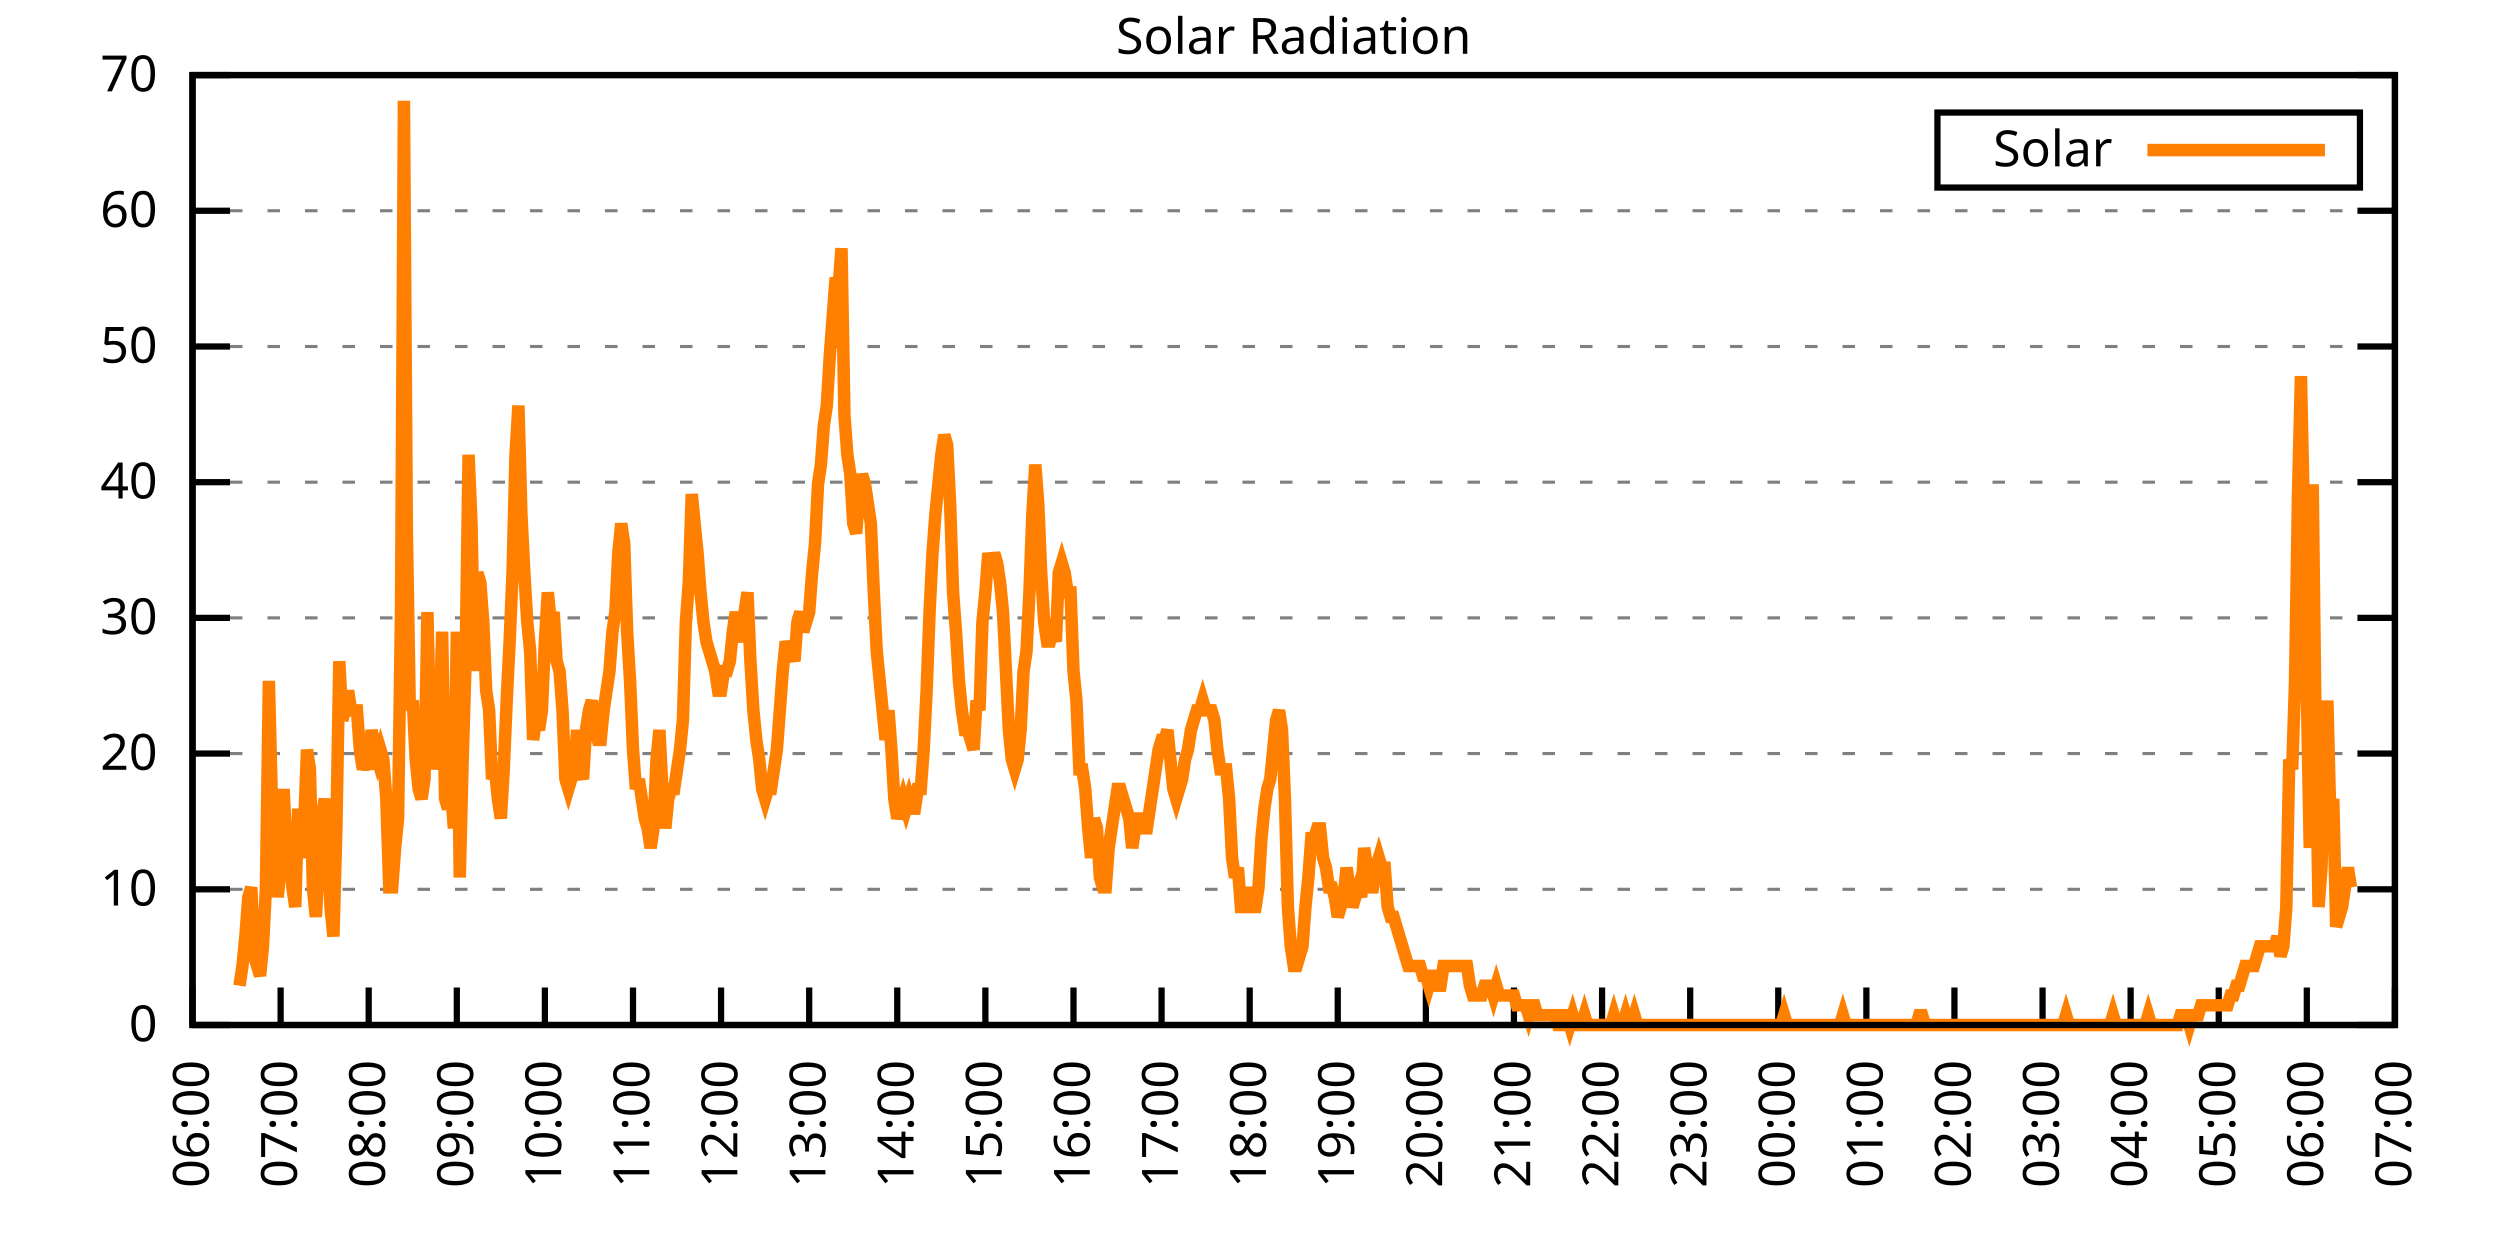
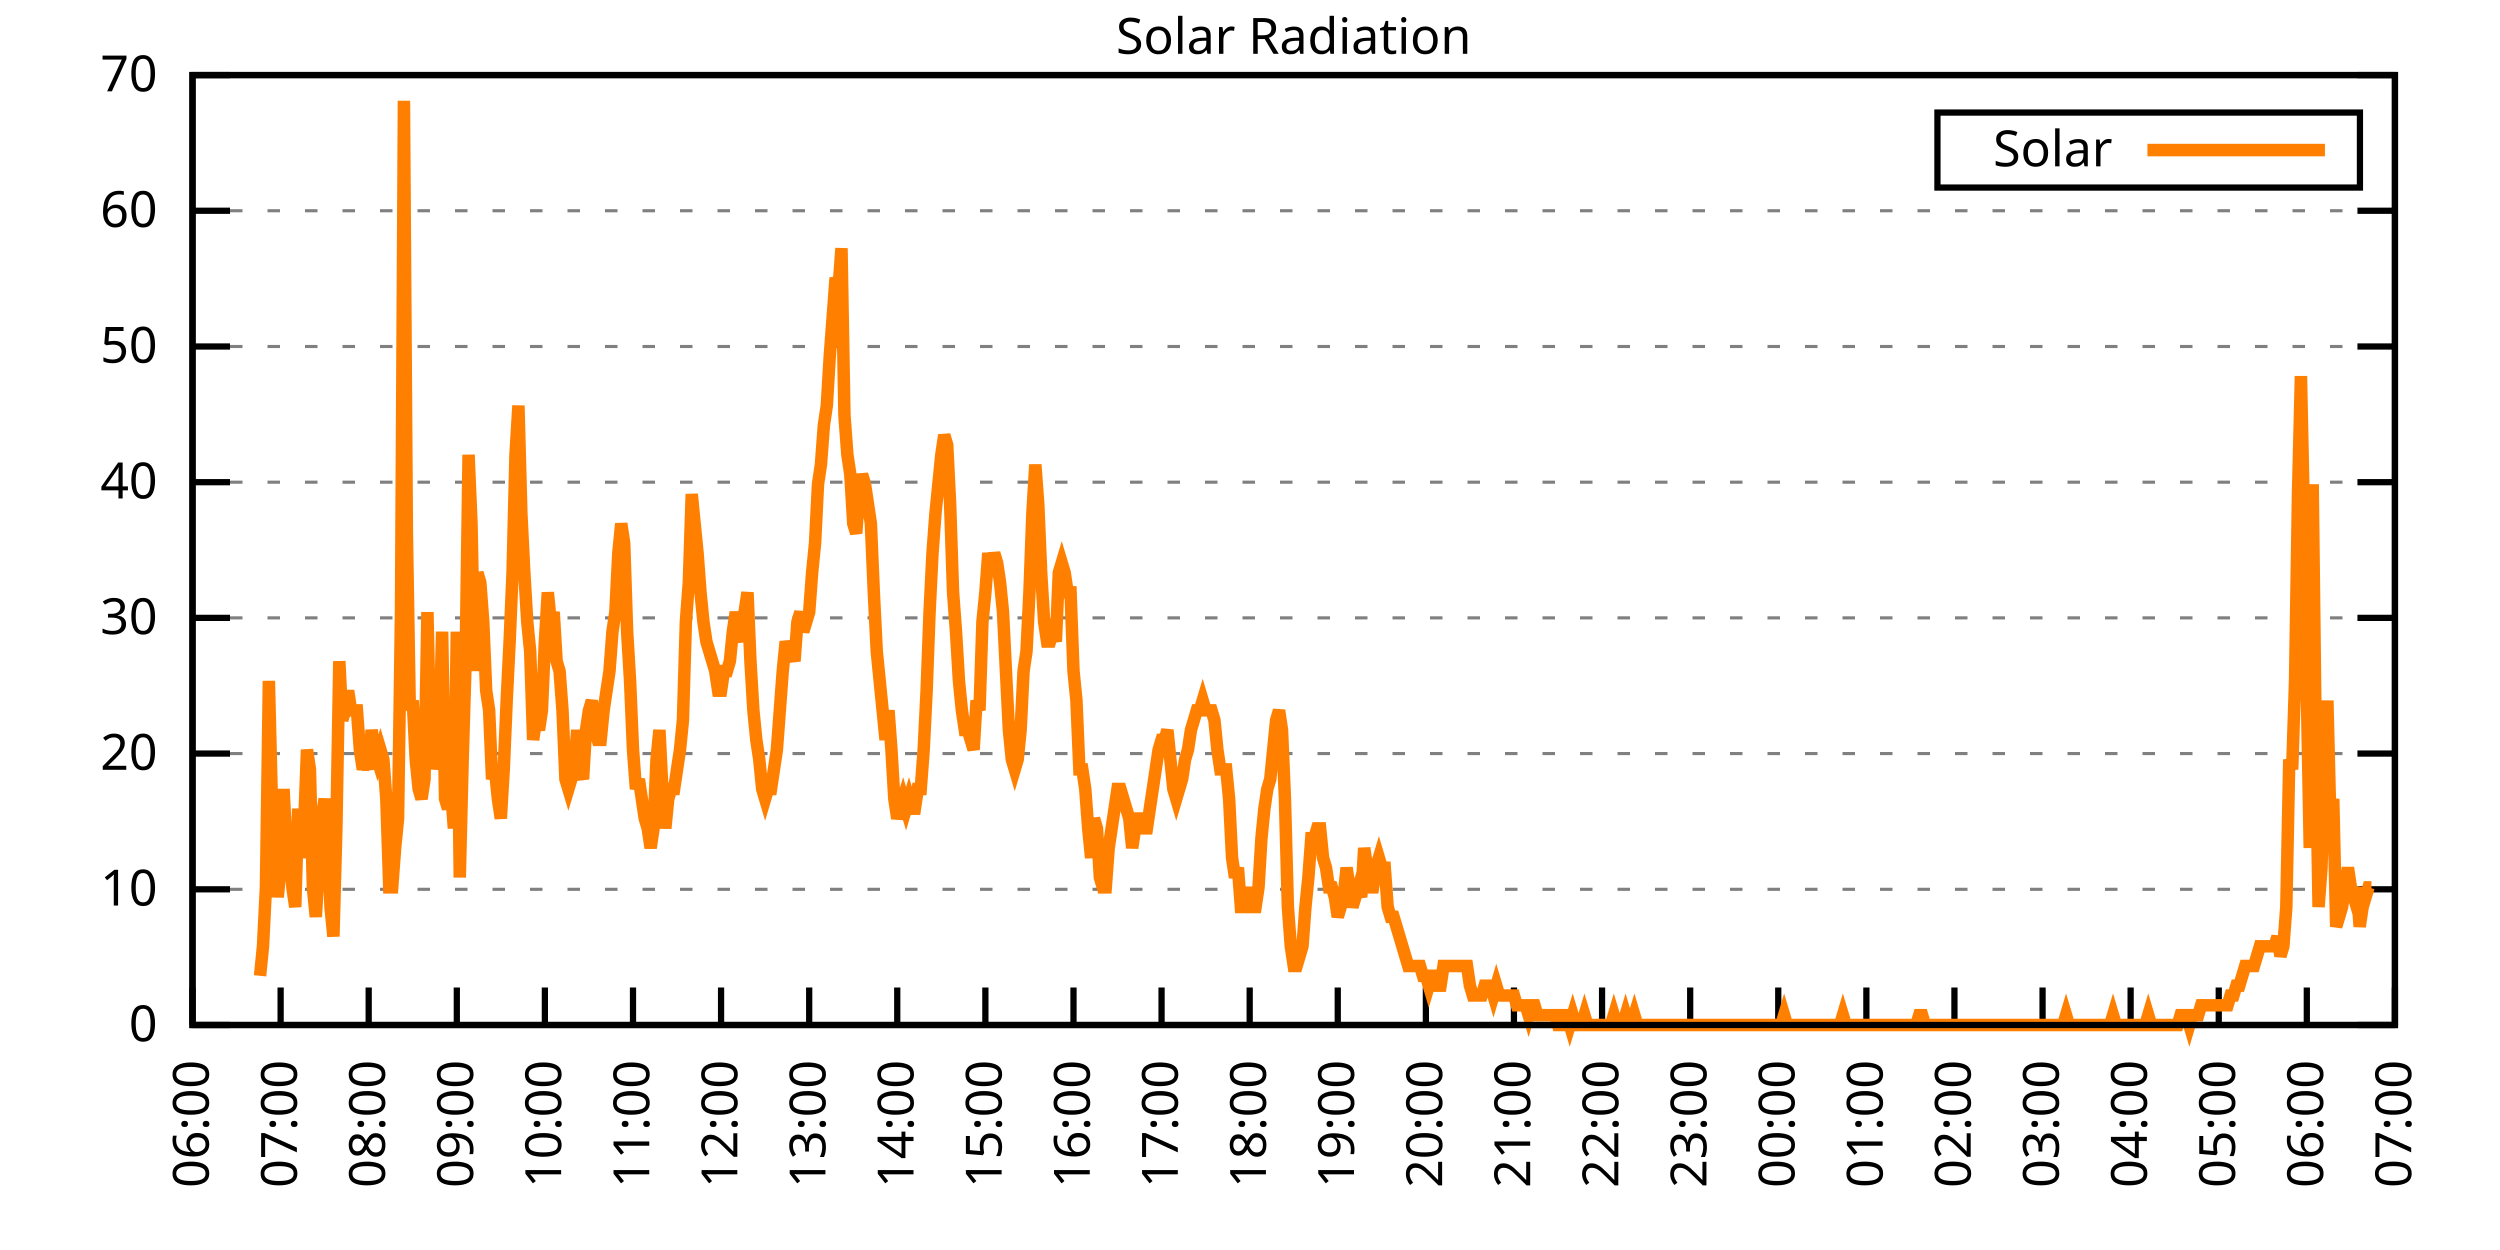
<svg xmlns="http://www.w3.org/2000/svg" xmlns:xlink="http://www.w3.org/1999/xlink" width="400" height="200" viewBox="0 0 400 200">
  <g id="gnuplot_canvas">
    <rect x="0" y="0" width="400" height="200" fill="none" />
    <defs>
      <circle id="gpDot" r="0.5" stroke-width="0.5" stroke="currentColor" />
      <path id="gpPt0" stroke-width="0.333" stroke="currentColor" d="M-1,0 h2 M0,-1 v2" />
      <path id="gpPt1" stroke-width="0.333" stroke="currentColor" d="M-1,-1 L1,1 M1,-1 L-1,1" />
      <path id="gpPt2" stroke-width="0.333" stroke="currentColor" d="M-1,0 L1,0 M0,-1 L0,1 M-1,-1 L1,1 M-1,1 L1,-1" />
      <rect id="gpPt3" stroke-width="0.333" stroke="currentColor" x="-1" y="-1" width="2" height="2" />
      <rect id="gpPt4" stroke-width="0.333" stroke="currentColor" fill="currentColor" x="-1" y="-1" width="2" height="2" />
      <circle id="gpPt5" stroke-width="0.333" stroke="currentColor" cx="0" cy="0" r="1" />
      <use xlink:href="#gpPt5" id="gpPt6" fill="currentColor" stroke="none" />
      <path id="gpPt7" stroke-width="0.333" stroke="currentColor" d="M0,-1.33 L-1.33,0.67 L1.33,0.67 z" />
      <use xlink:href="#gpPt7" id="gpPt8" fill="currentColor" stroke="none" />
      <use xlink:href="#gpPt7" id="gpPt9" stroke="currentColor" transform="rotate(180)" />
      <use xlink:href="#gpPt9" id="gpPt10" fill="currentColor" stroke="none" />
      <use xlink:href="#gpPt3" id="gpPt11" stroke="currentColor" transform="rotate(45)" />
      <use xlink:href="#gpPt11" id="gpPt12" fill="currentColor" stroke="none" />
      <path id="gpPt13" stroke-width="0.333" stroke="currentColor" d="M0,1.330 L1.265,0.411 L0.782,-1.067 L-0.782,-1.076 L-1.265,0.411 z" />
      <use xlink:href="#gpPt13" id="gpPt14" fill="currentColor" stroke="none" />
      <filter id="textbox" filterUnits="objectBoundingBox" x="0" y="0" height="1" width="1">
        <feFlood flood-color="white" flood-opacity="1" result="bgnd" />
        <feComposite in="SourceGraphic" in2="bgnd" operator="atop" />
      </filter>
      <filter id="greybox" filterUnits="objectBoundingBox" x="0" y="0" height="1" width="1">
        <feFlood flood-color="lightgrey" flood-opacity="1" result="grey" />
        <feComposite in="SourceGraphic" in2="grey" operator="atop" />
      </filter>
    </defs>
    <g fill="none" color="white" stroke="currentColor" stroke-width="1.00" stroke-linecap="butt" stroke-linejoin="miter">
</g>
    <g fill="none" color="black" stroke="currentColor" stroke-width="1.00" stroke-linecap="butt" stroke-linejoin="miter">
      <g stroke="none" shape-rendering="crispEdges">
        <polygon fill="rgb(255, 255, 255)" points="30.80,164.00 383.18,164.00 383.18,12.02 30.80,12.02 " />
      </g>
    </g>
    <g fill="none" color="black" stroke="currentColor" stroke-width="1.00" stroke-linecap="butt" stroke-linejoin="miter">
</g>
    <g fill="none" color="black" stroke="black" stroke-width="0.50" stroke-linecap="butt" stroke-linejoin="miter">
</g>
    <g fill="none" color="gray" stroke="currentColor" stroke-width="0.50" stroke-linecap="butt" stroke-linejoin="miter">
      <path stroke="gray" stroke-dasharray="2,4" class="gridline" d="M30.80,164.00 L383.19,164.00  " />
    </g>
    <g fill="none" color="gray" stroke="gray" stroke-width="1.00" stroke-linecap="butt" stroke-linejoin="miter">
</g>
    <g fill="none" color="black" stroke="currentColor" stroke-width="1.00" stroke-linecap="butt" stroke-linejoin="miter">
      <path stroke="black" d="M30.80,164.00 L36.80,164.00 M383.19,164.00 L377.19,164.00  " />
      <g transform="translate(25.20,166.60)" stroke="none" fill="black" font-family="Sans" font-size="8.00" text-anchor="end">
        <text>
          <tspan font-family="Sans"> 0</tspan>
        </text>
      </g>
    </g>
    <g fill="none" color="black" stroke="currentColor" stroke-width="1.00" stroke-linecap="butt" stroke-linejoin="miter">
</g>
    <g fill="none" color="black" stroke="black" stroke-width="0.50" stroke-linecap="butt" stroke-linejoin="miter">
</g>
    <g fill="none" color="gray" stroke="currentColor" stroke-width="0.50" stroke-linecap="butt" stroke-linejoin="miter">
      <path stroke="gray" stroke-dasharray="2,4" class="gridline" d="M30.80,142.29 L383.19,142.29  " />
    </g>
    <g fill="none" color="gray" stroke="gray" stroke-width="1.00" stroke-linecap="butt" stroke-linejoin="miter">
</g>
    <g fill="none" color="black" stroke="currentColor" stroke-width="1.00" stroke-linecap="butt" stroke-linejoin="miter">
      <path stroke="black" d="M30.80,142.29 L36.80,142.29 M383.19,142.29 L377.19,142.29  " />
      <g transform="translate(25.20,144.89)" stroke="none" fill="black" font-family="Sans" font-size="8.00" text-anchor="end">
        <text>
          <tspan font-family="Sans"> 10</tspan>
        </text>
      </g>
    </g>
    <g fill="none" color="black" stroke="currentColor" stroke-width="1.00" stroke-linecap="butt" stroke-linejoin="miter">
</g>
    <g fill="none" color="black" stroke="black" stroke-width="0.50" stroke-linecap="butt" stroke-linejoin="miter">
</g>
    <g fill="none" color="gray" stroke="currentColor" stroke-width="0.50" stroke-linecap="butt" stroke-linejoin="miter">
      <path stroke="gray" stroke-dasharray="2,4" class="gridline" d="M30.80,120.57 L383.19,120.57  " />
    </g>
    <g fill="none" color="gray" stroke="gray" stroke-width="1.00" stroke-linecap="butt" stroke-linejoin="miter">
</g>
    <g fill="none" color="black" stroke="currentColor" stroke-width="1.00" stroke-linecap="butt" stroke-linejoin="miter">
      <path stroke="black" d="M30.80,120.57 L36.80,120.57 M383.19,120.57 L377.19,120.57  " />
      <g transform="translate(25.20,123.17)" stroke="none" fill="black" font-family="Sans" font-size="8.00" text-anchor="end">
        <text>
          <tspan font-family="Sans"> 20</tspan>
        </text>
      </g>
    </g>
    <g fill="none" color="black" stroke="currentColor" stroke-width="1.00" stroke-linecap="butt" stroke-linejoin="miter">
</g>
    <g fill="none" color="black" stroke="black" stroke-width="0.50" stroke-linecap="butt" stroke-linejoin="miter">
</g>
    <g fill="none" color="gray" stroke="currentColor" stroke-width="0.50" stroke-linecap="butt" stroke-linejoin="miter">
      <path stroke="gray" stroke-dasharray="2,4" class="gridline" d="M30.80,98.86 L383.19,98.86  " />
    </g>
    <g fill="none" color="gray" stroke="gray" stroke-width="1.00" stroke-linecap="butt" stroke-linejoin="miter">
</g>
    <g fill="none" color="black" stroke="currentColor" stroke-width="1.00" stroke-linecap="butt" stroke-linejoin="miter">
      <path stroke="black" d="M30.80,98.86 L36.80,98.86 M383.19,98.86 L377.19,98.86  " />
      <g transform="translate(25.20,101.46)" stroke="none" fill="black" font-family="Sans" font-size="8.00" text-anchor="end">
        <text>
          <tspan font-family="Sans"> 30</tspan>
        </text>
      </g>
    </g>
    <g fill="none" color="black" stroke="currentColor" stroke-width="1.00" stroke-linecap="butt" stroke-linejoin="miter">
</g>
    <g fill="none" color="black" stroke="black" stroke-width="0.50" stroke-linecap="butt" stroke-linejoin="miter">
</g>
    <g fill="none" color="gray" stroke="currentColor" stroke-width="0.50" stroke-linecap="butt" stroke-linejoin="miter">
      <path stroke="gray" stroke-dasharray="2,4" class="gridline" d="M30.80,77.15 L383.19,77.15  " />
    </g>
    <g fill="none" color="gray" stroke="gray" stroke-width="1.00" stroke-linecap="butt" stroke-linejoin="miter">
</g>
    <g fill="none" color="black" stroke="currentColor" stroke-width="1.00" stroke-linecap="butt" stroke-linejoin="miter">
      <path stroke="black" d="M30.80,77.15 L36.80,77.15 M383.19,77.15 L377.19,77.15  " />
      <g transform="translate(25.20,79.75)" stroke="none" fill="black" font-family="Sans" font-size="8.00" text-anchor="end">
        <text>
          <tspan font-family="Sans"> 40</tspan>
        </text>
      </g>
    </g>
    <g fill="none" color="black" stroke="currentColor" stroke-width="1.00" stroke-linecap="butt" stroke-linejoin="miter">
</g>
    <g fill="none" color="black" stroke="black" stroke-width="0.50" stroke-linecap="butt" stroke-linejoin="miter">
</g>
    <g fill="none" color="gray" stroke="currentColor" stroke-width="0.50" stroke-linecap="butt" stroke-linejoin="miter">
      <path stroke="gray" stroke-dasharray="2,4" class="gridline" d="M30.80,55.44 L383.19,55.44  " />
    </g>
    <g fill="none" color="gray" stroke="gray" stroke-width="1.00" stroke-linecap="butt" stroke-linejoin="miter">
</g>
    <g fill="none" color="black" stroke="currentColor" stroke-width="1.00" stroke-linecap="butt" stroke-linejoin="miter">
      <path stroke="black" d="M30.80,55.44 L36.80,55.44 M383.19,55.44 L377.19,55.44  " />
      <g transform="translate(25.20,58.04)" stroke="none" fill="black" font-family="Sans" font-size="8.00" text-anchor="end">
        <text>
          <tspan font-family="Sans"> 50</tspan>
        </text>
      </g>
    </g>
    <g fill="none" color="black" stroke="currentColor" stroke-width="1.00" stroke-linecap="butt" stroke-linejoin="miter">
</g>
    <g fill="none" color="black" stroke="black" stroke-width="0.50" stroke-linecap="butt" stroke-linejoin="miter">
</g>
    <g fill="none" color="gray" stroke="currentColor" stroke-width="0.50" stroke-linecap="butt" stroke-linejoin="miter">
      <path stroke="gray" stroke-dasharray="2,4" class="gridline" d="M30.80,33.72 L383.19,33.72  " />
    </g>
    <g fill="none" color="gray" stroke="gray" stroke-width="1.00" stroke-linecap="butt" stroke-linejoin="miter">
</g>
    <g fill="none" color="black" stroke="currentColor" stroke-width="1.00" stroke-linecap="butt" stroke-linejoin="miter">
      <path stroke="black" d="M30.80,33.72 L36.80,33.72 M383.19,33.72 L377.19,33.72  " />
      <g transform="translate(25.20,36.32)" stroke="none" fill="black" font-family="Sans" font-size="8.00" text-anchor="end">
        <text>
          <tspan font-family="Sans"> 60</tspan>
        </text>
      </g>
    </g>
    <g fill="none" color="black" stroke="currentColor" stroke-width="1.00" stroke-linecap="butt" stroke-linejoin="miter">
</g>
    <g fill="none" color="black" stroke="black" stroke-width="0.50" stroke-linecap="butt" stroke-linejoin="miter">
</g>
    <g fill="none" color="gray" stroke="currentColor" stroke-width="0.50" stroke-linecap="butt" stroke-linejoin="miter">
      <path stroke="gray" stroke-dasharray="2,4" class="gridline" d="M30.80,12.01 L383.19,12.01  " />
    </g>
    <g fill="none" color="gray" stroke="gray" stroke-width="1.00" stroke-linecap="butt" stroke-linejoin="miter">
</g>
    <g fill="none" color="black" stroke="currentColor" stroke-width="1.00" stroke-linecap="butt" stroke-linejoin="miter">
      <path stroke="black" d="M30.80,12.01 L36.80,12.01 M383.19,12.01 L377.19,12.01  " />
      <g transform="translate(25.20,14.61)" stroke="none" fill="black" font-family="Sans" font-size="8.00" text-anchor="end">
        <text>
          <tspan font-family="Sans"> 70</tspan>
        </text>
      </g>
    </g>
    <g fill="none" color="black" stroke="currentColor" stroke-width="1.00" stroke-linecap="butt" stroke-linejoin="miter">
      <path stroke="black" d="M30.80,164.00 L30.80,158.00  " />
      <g transform="translate(33.40,169.60) rotate(270.00)" stroke="none" fill="black" font-family="Sans" font-size="8.00" text-anchor="end">
        <text>
          <tspan font-family="Sans">06:00</tspan>
        </text>
      </g>
    </g>
    <g fill="none" color="black" stroke="currentColor" stroke-width="1.00" stroke-linecap="butt" stroke-linejoin="miter">
      <path stroke="black" d="M44.90,164.00 L44.90,158.00  " />
      <g transform="translate(47.50,169.60) rotate(270.00)" stroke="none" fill="black" font-family="Sans" font-size="8.00" text-anchor="end">
        <text>
          <tspan font-family="Sans">07:00</tspan>
        </text>
      </g>
    </g>
    <g fill="none" color="black" stroke="currentColor" stroke-width="1.00" stroke-linecap="butt" stroke-linejoin="miter">
      <path stroke="black" d="M58.99,164.00 L58.99,158.00  " />
      <g transform="translate(61.59,169.60) rotate(270.00)" stroke="none" fill="black" font-family="Sans" font-size="8.00" text-anchor="end">
        <text>
          <tspan font-family="Sans">08:00</tspan>
        </text>
      </g>
    </g>
    <g fill="none" color="black" stroke="currentColor" stroke-width="1.00" stroke-linecap="butt" stroke-linejoin="miter">
      <path stroke="black" d="M73.09,164.00 L73.09,158.00  " />
      <g transform="translate(75.69,169.60) rotate(270.00)" stroke="none" fill="black" font-family="Sans" font-size="8.00" text-anchor="end">
        <text>
          <tspan font-family="Sans">09:00</tspan>
        </text>
      </g>
    </g>
    <g fill="none" color="black" stroke="currentColor" stroke-width="1.00" stroke-linecap="butt" stroke-linejoin="miter">
      <path stroke="black" d="M87.18,164.00 L87.18,158.00  " />
      <g transform="translate(89.78,169.60) rotate(270.00)" stroke="none" fill="black" font-family="Sans" font-size="8.00" text-anchor="end">
        <text>
          <tspan font-family="Sans">10:00</tspan>
        </text>
      </g>
    </g>
    <g fill="none" color="black" stroke="currentColor" stroke-width="1.00" stroke-linecap="butt" stroke-linejoin="miter">
      <path stroke="black" d="M101.28,164.00 L101.28,158.00  " />
      <g transform="translate(103.88,169.60) rotate(270.00)" stroke="none" fill="black" font-family="Sans" font-size="8.00" text-anchor="end">
        <text>
          <tspan font-family="Sans">11:00</tspan>
        </text>
      </g>
    </g>
    <g fill="none" color="black" stroke="currentColor" stroke-width="1.00" stroke-linecap="butt" stroke-linejoin="miter">
      <path stroke="black" d="M115.37,164.00 L115.37,158.00  " />
      <g transform="translate(117.97,169.60) rotate(270.00)" stroke="none" fill="black" font-family="Sans" font-size="8.00" text-anchor="end">
        <text>
          <tspan font-family="Sans">12:00</tspan>
        </text>
      </g>
    </g>
    <g fill="none" color="black" stroke="currentColor" stroke-width="1.00" stroke-linecap="butt" stroke-linejoin="miter">
      <path stroke="black" d="M129.47,164.00 L129.47,158.00  " />
      <g transform="translate(132.07,169.60) rotate(270.00)" stroke="none" fill="black" font-family="Sans" font-size="8.00" text-anchor="end">
        <text>
          <tspan font-family="Sans">13:00</tspan>
        </text>
      </g>
    </g>
    <g fill="none" color="black" stroke="currentColor" stroke-width="1.00" stroke-linecap="butt" stroke-linejoin="miter">
      <path stroke="black" d="M143.56,164.00 L143.56,158.00  " />
      <g transform="translate(146.16,169.60) rotate(270.00)" stroke="none" fill="black" font-family="Sans" font-size="8.00" text-anchor="end">
        <text>
          <tspan font-family="Sans">14:00</tspan>
        </text>
      </g>
    </g>
    <g fill="none" color="black" stroke="currentColor" stroke-width="1.00" stroke-linecap="butt" stroke-linejoin="miter">
      <path stroke="black" d="M157.66,164.00 L157.66,158.00  " />
      <g transform="translate(160.26,169.60) rotate(270.00)" stroke="none" fill="black" font-family="Sans" font-size="8.00" text-anchor="end">
        <text>
          <tspan font-family="Sans">15:00</tspan>
        </text>
      </g>
    </g>
    <g fill="none" color="black" stroke="currentColor" stroke-width="1.00" stroke-linecap="butt" stroke-linejoin="miter">
      <path stroke="black" d="M171.76,164.00 L171.76,158.00  " />
      <g transform="translate(174.36,169.60) rotate(270.00)" stroke="none" fill="black" font-family="Sans" font-size="8.00" text-anchor="end">
        <text>
          <tspan font-family="Sans">16:00</tspan>
        </text>
      </g>
    </g>
    <g fill="none" color="black" stroke="currentColor" stroke-width="1.00" stroke-linecap="butt" stroke-linejoin="miter">
      <path stroke="black" d="M185.85,164.00 L185.85,158.00  " />
      <g transform="translate(188.45,169.60) rotate(270.00)" stroke="none" fill="black" font-family="Sans" font-size="8.00" text-anchor="end">
        <text>
          <tspan font-family="Sans">17:00</tspan>
        </text>
      </g>
    </g>
    <g fill="none" color="black" stroke="currentColor" stroke-width="1.00" stroke-linecap="butt" stroke-linejoin="miter">
      <path stroke="black" d="M199.95,164.00 L199.95,158.00  " />
      <g transform="translate(202.55,169.60) rotate(270.00)" stroke="none" fill="black" font-family="Sans" font-size="8.00" text-anchor="end">
        <text>
          <tspan font-family="Sans">18:00</tspan>
        </text>
      </g>
    </g>
    <g fill="none" color="black" stroke="currentColor" stroke-width="1.00" stroke-linecap="butt" stroke-linejoin="miter">
      <path stroke="black" d="M214.04,164.00 L214.04,158.00  " />
      <g transform="translate(216.64,169.60) rotate(270.00)" stroke="none" fill="black" font-family="Sans" font-size="8.00" text-anchor="end">
        <text>
          <tspan font-family="Sans">19:00</tspan>
        </text>
      </g>
    </g>
    <g fill="none" color="black" stroke="currentColor" stroke-width="1.00" stroke-linecap="butt" stroke-linejoin="miter">
      <path stroke="black" d="M228.14,164.00 L228.14,158.00  " />
      <g transform="translate(230.74,169.60) rotate(270.00)" stroke="none" fill="black" font-family="Sans" font-size="8.00" text-anchor="end">
        <text>
          <tspan font-family="Sans">20:00</tspan>
        </text>
      </g>
    </g>
    <g fill="none" color="black" stroke="currentColor" stroke-width="1.00" stroke-linecap="butt" stroke-linejoin="miter">
      <path stroke="black" d="M242.23,164.00 L242.23,158.00  " />
      <g transform="translate(244.83,169.60) rotate(270.00)" stroke="none" fill="black" font-family="Sans" font-size="8.00" text-anchor="end">
        <text>
          <tspan font-family="Sans">21:00</tspan>
        </text>
      </g>
    </g>
    <g fill="none" color="black" stroke="currentColor" stroke-width="1.00" stroke-linecap="butt" stroke-linejoin="miter">
      <path stroke="black" d="M256.33,164.00 L256.33,158.00  " />
      <g transform="translate(258.93,169.60) rotate(270.00)" stroke="none" fill="black" font-family="Sans" font-size="8.00" text-anchor="end">
        <text>
          <tspan font-family="Sans">22:00</tspan>
        </text>
      </g>
    </g>
    <g fill="none" color="black" stroke="currentColor" stroke-width="1.00" stroke-linecap="butt" stroke-linejoin="miter">
      <path stroke="black" d="M270.43,164.00 L270.43,158.00  " />
      <g transform="translate(273.03,169.60) rotate(270.00)" stroke="none" fill="black" font-family="Sans" font-size="8.00" text-anchor="end">
        <text>
          <tspan font-family="Sans">23:00</tspan>
        </text>
      </g>
    </g>
    <g fill="none" color="black" stroke="currentColor" stroke-width="1.00" stroke-linecap="butt" stroke-linejoin="miter">
      <path stroke="black" d="M284.52,164.00 L284.52,158.00  " />
      <g transform="translate(287.12,169.60) rotate(270.00)" stroke="none" fill="black" font-family="Sans" font-size="8.00" text-anchor="end">
        <text>
          <tspan font-family="Sans">00:00</tspan>
        </text>
      </g>
    </g>
    <g fill="none" color="black" stroke="currentColor" stroke-width="1.00" stroke-linecap="butt" stroke-linejoin="miter">
      <path stroke="black" d="M298.62,164.00 L298.62,158.00  " />
      <g transform="translate(301.22,169.60) rotate(270.00)" stroke="none" fill="black" font-family="Sans" font-size="8.00" text-anchor="end">
        <text>
          <tspan font-family="Sans">01:00</tspan>
        </text>
      </g>
    </g>
    <g fill="none" color="black" stroke="currentColor" stroke-width="1.00" stroke-linecap="butt" stroke-linejoin="miter">
      <path stroke="black" d="M312.71,164.00 L312.71,158.00  " />
      <g transform="translate(315.31,169.60) rotate(270.00)" stroke="none" fill="black" font-family="Sans" font-size="8.00" text-anchor="end">
        <text>
          <tspan font-family="Sans">02:00</tspan>
        </text>
      </g>
    </g>
    <g fill="none" color="black" stroke="currentColor" stroke-width="1.00" stroke-linecap="butt" stroke-linejoin="miter">
      <path stroke="black" d="M326.81,164.00 L326.81,158.00  " />
      <g transform="translate(329.41,169.60) rotate(270.00)" stroke="none" fill="black" font-family="Sans" font-size="8.00" text-anchor="end">
        <text>
          <tspan font-family="Sans">03:00</tspan>
        </text>
      </g>
    </g>
    <g fill="none" color="black" stroke="currentColor" stroke-width="1.00" stroke-linecap="butt" stroke-linejoin="miter">
      <path stroke="black" d="M340.90,164.00 L340.90,158.00  " />
      <g transform="translate(343.50,169.60) rotate(270.00)" stroke="none" fill="black" font-family="Sans" font-size="8.00" text-anchor="end">
        <text>
          <tspan font-family="Sans">04:00</tspan>
        </text>
      </g>
    </g>
    <g fill="none" color="black" stroke="currentColor" stroke-width="1.00" stroke-linecap="butt" stroke-linejoin="miter">
      <path stroke="black" d="M355.00,164.00 L355.00,158.00  " />
      <g transform="translate(357.60,169.60) rotate(270.00)" stroke="none" fill="black" font-family="Sans" font-size="8.00" text-anchor="end">
        <text>
          <tspan font-family="Sans">05:00</tspan>
        </text>
      </g>
    </g>
    <g fill="none" color="black" stroke="currentColor" stroke-width="1.00" stroke-linecap="butt" stroke-linejoin="miter">
      <path stroke="black" d="M369.09,164.00 L369.09,158.00  " />
      <g transform="translate(371.69,169.60) rotate(270.00)" stroke="none" fill="black" font-family="Sans" font-size="8.00" text-anchor="end">
        <text>
          <tspan font-family="Sans">06:00</tspan>
        </text>
      </g>
    </g>
    <g fill="none" color="black" stroke="currentColor" stroke-width="1.00" stroke-linecap="butt" stroke-linejoin="miter">
      <path stroke="black" d="M383.19,164.00 L383.19,158.00  " />
      <g transform="translate(385.79,169.60) rotate(270.00)" stroke="none" fill="black" font-family="Sans" font-size="8.00" text-anchor="end">
        <text>
          <tspan font-family="Sans">07:00</tspan>
        </text>
      </g>
    </g>
    <g fill="none" color="black" stroke="currentColor" stroke-width="1.00" stroke-linecap="butt" stroke-linejoin="miter">
</g>
    <g fill="none" color="black" stroke="currentColor" stroke-width="1.00" stroke-linecap="butt" stroke-linejoin="miter">
      <path stroke="black" d="M30.80,12.01 L30.80,164.00 L383.19,164.00 L383.19,12.01 L30.80,12.01 Z  " />
    </g>
    <g fill="none" color="black" stroke="currentColor" stroke-width="1.00" stroke-linecap="butt" stroke-linejoin="miter">
</g>
    <g fill="none" color="black" stroke="currentColor" stroke-width="1.00" stroke-linecap="butt" stroke-linejoin="miter">
      <path stroke="black" d="M309.99,30.01 L309.99,18.01 L377.59,18.01 L377.59,30.01 L309.99,30.01 Z  " />
    </g>
    <g id="Solar_Radiation_plot_1">
      <g fill="none" color="white" stroke="black" stroke-width="2.00" stroke-linecap="butt" stroke-linejoin="miter">
</g>
      <g fill="none" color="black" stroke="currentColor" stroke-width="2.00" stroke-linecap="butt" stroke-linejoin="miter">
        <g transform="translate(337.99,26.61)" stroke="none" fill="black" font-family="Sans" font-size="8.00" text-anchor="end">
          <text>
            <tspan font-family="Sans">Solar</tspan>
          </text>
        </g>
      </g>
      <g fill="none" color="black" stroke="currentColor" stroke-width="2.00" stroke-linecap="butt" stroke-linejoin="miter">
-         <path stroke="rgb(255, 127,   0)" d="M343.59,24.01 L371.99,24.01 M38.32,157.71 L38.79,154.56 L39.26,149.84 L39.73,143.55 L40.20,141.98 L40.67,152.99   L41.14,154.56 L41.61,156.13 L42.08,151.41 L42.55,141.98 L43.02,108.94 L43.49,127.82 L43.96,134.11 L44.43,143.55   L44.90,138.83 L45.37,126.24 L45.84,135.68 L46.31,135.68 L46.78,141.98 L47.24,145.12 L47.71,129.39 L48.18,137.26   L48.65,132.54 L49.12,119.95 L49.59,123.10 L50.06,141.98 L50.53,146.70 L51.00,138.83 L51.47,130.96 L51.94,127.82   L52.41,132.54 L52.88,145.12 L53.35,149.84 L53.82,132.54 L54.29,105.79 L54.76,115.23 L55.23,113.66 L55.70,110.51   L56.17,113.66 L56.64,113.66 L57.11,113.66 L57.58,119.95 L58.05,123.10 L58.52,121.52 L58.99,123.10 L59.46,116.80   L59.93,119.95 L60.40,121.52 L60.87,119.95 L61.34,121.52 L61.81,127.82 L62.28,141.98 L62.75,141.98 L63.22,135.68   L63.69,130.96 L64.16,97.93 L64.63,16.12 L65.10,85.34 L65.57,113.66 L66.04,112.09 L66.51,121.52 L66.98,126.24   L67.45,127.82 L67.92,124.67 L68.39,97.93 L68.86,119.95 L69.33,107.37 L69.80,123.10 L70.27,119.95 L70.74,101.07   L71.21,127.82 L71.68,129.39 L72.15,126.24 L72.62,132.54 L73.09,101.07 L73.56,140.40 L74.03,121.52 L74.50,105.79   L74.97,72.76 L75.44,83.77 L75.91,107.37 L76.38,91.63 L76.85,93.21 L77.32,99.50 L77.79,110.51 L78.26,113.66   L78.73,124.67 L79.19,123.10 L79.66,127.82 L80.13,130.96 L80.60,123.10 L81.07,112.09 L81.54,102.65 L82.01,91.63   L82.48,72.76 L82.95,64.89 L83.42,82.19 L83.89,91.63 L84.36,99.50 L84.83,104.22 L85.30,118.38 L85.77,115.23   L86.24,116.80 L86.71,113.66 L87.18,102.65 L87.65,94.78 L88.12,99.50 L88.59,97.93 L89.06,105.79 L89.53,107.37   L90.00,113.66 L90.47,124.67 L90.94,126.24 L91.41,124.67 L91.88,123.10 L92.35,116.80 L92.82,123.10 L93.29,124.67   L93.76,116.80 L94.23,113.66 L94.70,112.09 L95.17,116.80 L95.64,118.38 L96.11,118.38 L96.58,113.66 L97.05,110.51   L97.52,107.37 L97.99,101.07 L98.46,97.93 L98.93,88.49 L99.40,83.77 L99.87,86.91 L100.34,101.07 L100.81,108.94   L101.28,119.95 L101.75,126.24 L102.22,124.67 L102.69,127.82 L103.16,130.96 L103.63,132.54 L104.10,135.68 L104.57,132.54   L105.04,121.52 L105.51,116.80 L105.98,126.24 L106.45,132.54 L106.92,127.82 L107.39,126.24 L107.86,126.24 L108.33,123.10   L108.80,119.95 L109.27,115.23 L109.74,99.50 L110.21,93.21 L110.68,79.05 L111.14,83.77 L111.61,88.49 L112.08,94.78   L112.55,99.50 L113.02,102.65 L113.49,104.22 L113.96,105.79 L114.43,107.37 L114.90,110.51 L115.37,110.51 L115.84,107.37   L116.31,107.37 L116.78,105.79 L117.25,101.07 L117.72,97.93 L118.19,101.07 L118.66,102.65 L119.13,97.93 L119.60,94.78   L120.07,105.79 L120.54,113.66 L121.01,118.38 L121.48,121.52 L121.95,126.24 L122.42,127.82 L122.89,126.24 L123.36,126.24   L123.83,123.10 L124.30,119.95 L124.77,113.66 L125.24,107.37 L125.71,102.65 L126.18,104.22 L126.65,104.22 L127.12,105.79   L127.59,99.50 L128.06,97.93 L128.53,101.07 L129.00,99.50 L129.47,97.93 L129.94,91.63 L130.41,86.91 L130.88,77.48   L131.35,74.33 L131.82,68.04 L132.29,64.89 L132.76,57.02 L133.23,50.73 L133.70,44.44 L134.17,46.01 L134.64,39.72   L135.11,66.46 L135.58,72.76 L136.05,75.90 L136.52,83.77 L136.99,85.34 L137.46,79.05 L137.93,75.90 L138.40,77.48   L138.87,80.62 L139.34,83.77 L139.81,94.78 L140.28,104.22 L140.75,108.94 L141.22,113.66 L141.69,118.38 L142.16,113.66   L142.63,119.95 L143.09,127.82 L143.56,130.96 L144.03,129.39 L144.50,127.82 L144.97,129.39 L145.44,127.82 L145.91,129.39   L146.38,129.39 L146.85,126.24 L147.32,126.24 L147.79,119.95 L148.26,110.51 L148.73,97.93 L149.20,88.49 L149.67,82.19   L150.14,77.48 L150.61,72.76 L151.08,69.61 L151.55,71.18 L152.02,80.62 L152.49,94.78 L152.96,101.07 L153.43,108.94   L153.90,113.66 L154.37,116.80 L154.84,116.80 L155.31,118.38 L155.78,119.95 L156.25,112.09 L156.72,113.66 L157.19,99.50   L157.66,94.78 L158.13,88.49 L158.60,91.63 L159.07,88.49 L159.54,90.06 L160.01,93.21 L160.48,97.93 L160.95,107.37   L161.42,116.80 L161.89,121.52 L162.36,123.10 L162.83,121.52 L163.30,116.80 L163.77,107.37 L164.24,104.22 L164.71,94.78   L165.18,82.19 L165.65,74.33 L166.12,80.62 L166.59,91.63 L167.06,99.50 L167.53,102.65 L168.00,102.65 L168.47,101.07   L168.94,102.65 L169.41,91.63 L169.88,90.06 L170.35,91.63 L170.82,94.78 L171.29,94.78 L171.76,107.37 L172.23,112.09   L172.70,123.10 L173.17,123.10 L173.64,126.24 L174.11,132.54 L174.58,137.26 L175.04,130.96 L175.51,132.54 L175.98,140.40   L176.45,141.98 L176.92,141.98 L177.39,135.68 L177.86,132.54 L178.33,129.39 L178.80,126.24 L179.27,126.24 L179.74,127.82   L180.21,129.39 L180.68,130.96 L181.15,135.68 L181.62,132.54 L182.09,130.96 L182.56,130.96 L183.03,132.54 L183.50,132.54   L183.97,129.39 L184.44,126.24 L184.91,123.10 L185.38,119.95 L185.85,118.38 L186.32,118.38 L186.79,116.80 L187.26,121.52   L187.73,126.24 L188.20,127.82 L188.67,126.24 L189.14,124.67 L189.61,121.52 L190.08,119.95 L190.55,116.80 L191.02,115.23   L191.49,113.66 L191.96,113.66 L192.43,112.09 L192.90,113.66 L193.37,113.66 L193.84,113.66 L194.31,115.23 L194.78,119.95   L195.25,123.10 L195.72,123.10 L196.19,123.10 L196.66,127.82 L197.13,137.26 L197.60,140.40 L198.07,138.83 L198.54,145.12   L199.01,145.12 L199.48,141.98 L199.95,145.12 L200.42,145.12 L200.89,145.12 L201.36,141.98 L201.83,134.11 L202.30,129.39   L202.77,126.24 L203.24,124.67 L203.71,119.95 L204.18,115.23 L204.65,113.66 L205.12,116.80 L205.59,127.82 L206.06,145.12   L206.53,151.41 L207.00,154.56 L207.46,154.56 L207.93,152.99 L208.40,151.41 L208.87,145.12 L209.34,140.40 L209.81,134.11   L210.28,134.11 L210.75,132.54 L211.22,132.54 L211.69,137.26 L212.16,138.83 L212.63,141.98 L213.10,141.98 L213.57,143.55   L214.04,146.70 L214.51,145.12 L214.98,143.55 L215.45,138.83 L215.92,141.98 L216.39,145.12 L216.86,143.55 L217.33,141.98   L217.80,143.55 L218.27,135.68 L218.74,138.83 L219.21,141.98 L219.68,141.98 L220.15,138.83 L220.62,137.26 L221.09,138.83   L221.56,138.83 L222.03,145.12 L222.50,146.70 L222.97,146.70 L223.44,148.27 L223.91,149.84 L224.38,151.41 L224.85,152.99   L225.32,154.56 L225.79,154.56 L226.26,154.56 L226.73,154.56 L227.20,154.56 L227.67,156.13 L228.14,156.13 L228.61,157.71   L229.08,156.13 L229.55,156.13 L230.02,157.71 L230.49,157.71 L230.96,154.56 L231.43,154.56 L231.90,154.56 L232.37,154.56   L232.84,154.56 L233.31,154.56 L233.78,154.56 L234.25,154.56 L234.72,154.56 L235.19,157.71 L235.66,159.28 L236.13,159.28   L236.60,159.28 L237.07,159.28 L237.54,157.71 L238.01,157.71 L238.48,157.71 L238.95,159.28 L239.41,157.71 L239.88,159.28   L240.35,159.28 L240.82,159.28 L241.29,159.28 L241.76,159.28 L242.23,159.28 L242.70,160.85 L243.17,160.85 L243.64,160.85   L244.11,160.85 L244.58,162.43 L245.05,160.85 L245.52,160.85 L245.99,162.43 L246.46,162.43 L246.93,162.43 L247.40,162.43   L247.87,162.43 L248.34,162.43 L248.81,162.43 L249.28,164.00 L249.75,164.00 L250.22,162.43 L250.69,162.43 L251.16,164.00   L251.63,162.43 L252.10,164.00 L252.57,164.00 L253.04,164.00 L253.51,162.43 L253.98,164.00 L254.45,164.00 L254.92,164.00   L255.39,164.00 L255.86,164.00 L256.33,164.00 L256.80,164.00 L257.27,164.00 L257.74,164.00 L258.21,162.43 L258.68,164.00   L259.15,164.00 L259.62,164.00 L260.09,162.43 L260.56,164.00 L261.03,164.00 L261.50,162.43 L261.97,164.00 L262.44,164.00   L262.91,164.00 L263.38,164.00 L263.85,164.00 L264.32,164.00 L264.79,164.00 L265.26,164.00 L265.73,164.00 L266.20,164.00   L266.67,164.00 L267.14,164.00 L267.61,164.00 L268.08,164.00 L268.55,164.00 L269.02,164.00 L269.96,164.00 L270.43,164.00   L270.90,164.00 L271.36,164.00 L271.83,164.00 L272.30,164.00 L272.77,164.00 L273.24,164.00 L273.71,164.00 L274.18,164.00   L274.65,164.00 L275.12,164.00 L275.59,164.00 L276.06,164.00 L276.53,164.00 L277.00,164.00 L277.47,164.00 L277.94,164.00   L278.41,164.00 L278.88,164.00 L279.35,164.00 L279.82,164.00 L280.29,164.00 L280.76,164.00 L281.23,164.00 L281.70,164.00   L282.17,164.00 L282.64,164.00 L283.11,164.00 L283.58,164.00 L284.05,164.00 L284.52,164.00 L284.99,164.00 L285.46,162.43   L285.93,164.00 L286.40,164.00 L286.87,164.00 L287.34,164.00 L287.81,164.00 L288.28,164.00 L288.75,164.00 L289.22,164.00   L289.69,164.00 L290.16,164.00 L290.63,164.00 L291.10,164.00 L291.57,164.00 L292.04,164.00 L292.51,164.00 L292.98,164.00   L293.45,164.00 L293.92,164.00 L294.39,164.00 L294.86,162.43 L295.33,164.00 L295.80,164.00 L296.27,164.00 L296.74,164.00   L297.21,164.00 L297.68,164.00 L298.15,164.00 L298.62,164.00 L299.09,164.00 L299.56,164.00 L300.03,164.00 L300.50,164.00   L300.97,164.00 L301.44,164.00 L301.91,164.00 L302.38,164.00 L302.85,164.00 L303.31,164.00 L303.78,164.00 L304.25,164.00   L304.72,164.00 L305.19,164.00 L305.66,164.00 L306.13,164.00 L306.60,164.00 L307.07,162.43 L307.54,162.43 L308.01,164.00   L308.48,164.00 L308.95,164.00 L309.42,164.00 L309.89,164.00 L310.36,164.00 L310.83,164.00 L311.30,164.00 L311.77,164.00   L312.24,164.00 L312.71,164.00 L313.18,164.00 L313.65,164.00 L314.12,164.00 L314.59,164.00 L315.06,164.00 L315.53,164.00   L316.00,164.00 L316.47,164.00 L316.94,164.00 L317.41,164.00 L317.88,164.00 L318.35,164.00 L318.82,164.00 L319.29,164.00   L319.76,164.00 L320.23,164.00 L320.70,164.00 L321.17,164.00 L321.64,164.00 L322.11,164.00 L322.58,164.00 L323.05,164.00   L323.52,164.00 L323.99,164.00 L324.46,164.00 L324.93,164.00 L325.40,164.00 L325.87,164.00 L326.34,164.00 L326.81,164.00   L327.28,164.00 L327.75,164.00 L328.22,164.00 L328.69,164.00 L329.16,164.00 L329.63,164.00 L330.10,164.00 L330.57,162.43   L331.04,164.00 L331.51,164.00 L331.98,164.00 L332.45,164.00 L332.92,164.00 L333.39,164.00 L333.86,164.00 L334.33,164.00   L334.80,164.00 L335.26,164.00 L335.73,164.00 L336.20,164.00 L336.67,164.00 L337.14,164.00 L337.61,164.00 L338.08,162.43   L338.55,164.00 L339.02,164.00 L339.49,164.00 L339.96,164.00 L340.43,164.00 L340.90,164.00 L341.37,164.00 L341.84,164.00   L342.31,164.00 L342.78,164.00 L343.25,164.00 L343.72,162.43 L344.19,164.00 L344.66,164.00 L345.13,164.00 L345.60,164.00   L346.07,164.00 L346.54,164.00 L347.01,164.00 L347.48,164.00 L347.95,164.00 L348.42,164.00 L348.89,162.43 L349.36,162.43   L349.83,162.43 L350.30,164.00 L350.77,162.43 L351.24,162.43 L351.71,162.43 L352.18,160.85 L352.65,160.85 L353.12,160.85   L353.59,160.85 L354.06,160.85 L354.53,160.85 L355.00,160.85 L355.47,160.85 L355.94,160.85 L356.41,160.85 L356.88,159.28   L357.35,159.28 L357.82,157.71 L358.29,157.71 L358.76,156.13 L359.23,154.56 L359.70,154.56 L360.17,154.56 L360.64,154.56   L361.11,152.99 L361.58,151.41 L362.05,151.41 L362.52,151.41 L362.99,151.41 L363.46,151.41 L363.93,151.41 L364.40,149.84   L364.87,152.99 L365.34,151.41 L365.81,145.12 L366.28,121.52 L366.75,123.10 L367.21,108.94 L367.68,79.05 L368.15,60.17   L368.62,82.19 L369.09,110.51 L369.56,135.68 L370.03,77.48 L370.50,116.80 L370.97,145.12 L371.44,138.83 L371.91,123.10   L372.38,112.09 L372.85,130.96 L373.32,127.82 L373.79,148.27 L374.26,146.70 L374.73,145.12 L375.20,141.98 L375.67,138.83   L376.14,141.98  " />
+         <path stroke="rgb(255, 127,   0)" d="M343.59,24.01 L371.99,24.01 M41.61,156.13 L42.08,151.41 L42.55,141.98 L43.02,108.94 L43.49,127.82 L43.96,134.11   L44.43,143.55 L44.90,138.83 L45.37,126.24 L45.84,135.68 L46.31,135.68 L46.78,141.98 L47.24,145.12 L47.71,129.39   L48.18,137.26 L48.65,132.54 L49.12,119.95 L49.59,123.10 L50.06,141.98 L50.53,146.70 L51.00,138.83 L51.47,130.96   L51.94,127.82 L52.41,132.54 L52.88,145.12 L53.35,149.84 L53.82,132.54 L54.29,105.79 L54.76,115.23 L55.23,113.66   L55.70,110.51 L56.17,113.66 L56.64,113.66 L57.11,113.66 L57.58,119.95 L58.05,123.10 L58.52,121.52 L58.99,123.10   L59.46,116.80 L59.93,119.95 L60.40,121.52 L60.87,119.95 L61.34,121.52 L61.81,127.82 L62.28,141.98 L62.75,141.98   L63.22,135.68 L63.69,130.96 L64.16,97.93 L64.63,16.12 L65.10,85.34 L65.57,113.66 L66.04,112.09 L66.51,121.52   L66.98,126.24 L67.45,127.82 L67.92,124.67 L68.39,97.93 L68.86,119.95 L69.33,107.37 L69.80,123.10 L70.27,119.95   L70.74,101.07 L71.21,127.82 L71.68,129.39 L72.15,126.24 L72.62,132.54 L73.09,101.07 L73.56,140.40 L74.03,121.52   L74.50,105.79 L74.97,72.76 L75.44,83.77 L75.91,107.37 L76.38,91.63 L76.85,93.21 L77.32,99.50 L77.79,110.51   L78.26,113.66 L78.73,124.67 L79.19,123.10 L79.66,127.82 L80.13,130.96 L80.60,123.10 L81.07,112.09 L81.54,102.65   L82.01,91.63 L82.48,72.76 L82.95,64.89 L83.42,82.19 L83.89,91.63 L84.36,99.50 L84.83,104.22 L85.30,118.38   L85.77,115.23 L86.24,116.80 L86.71,113.66 L87.18,102.65 L87.65,94.78 L88.12,99.50 L88.59,97.93 L89.06,105.79   L89.53,107.37 L90.00,113.66 L90.47,124.67 L90.94,126.24 L91.41,124.67 L91.88,123.10 L92.35,116.80 L92.82,123.10   L93.29,124.67 L93.76,116.80 L94.23,113.66 L94.70,112.09 L95.17,116.80 L95.64,118.38 L96.11,118.38 L96.58,113.66   L97.05,110.51 L97.52,107.37 L97.99,101.07 L98.46,97.93 L98.93,88.49 L99.40,83.77 L99.87,86.91 L100.34,101.07   L100.81,108.94 L101.28,119.95 L101.75,126.24 L102.22,124.67 L102.69,127.82 L103.16,130.96 L103.63,132.54 L104.10,135.68   L104.57,132.54 L105.04,121.52 L105.51,116.80 L105.98,126.24 L106.45,132.54 L106.92,127.82 L107.39,126.24 L107.86,126.24   L108.33,123.10 L108.80,119.95 L109.27,115.23 L109.74,99.50 L110.21,93.21 L110.68,79.05 L111.14,83.77 L111.61,88.49   L112.08,94.78 L112.55,99.50 L113.02,102.65 L113.49,104.22 L113.96,105.79 L114.43,107.37 L114.90,110.51 L115.37,110.51   L115.84,107.37 L116.31,107.37 L116.78,105.79 L117.25,101.07 L117.72,97.93 L118.19,101.07 L118.66,102.65 L119.13,97.93   L119.60,94.78 L120.07,105.79 L120.54,113.66 L121.01,118.38 L121.48,121.52 L121.95,126.24 L122.42,127.82 L122.89,126.24   L123.36,126.24 L123.83,123.10 L124.30,119.95 L124.77,113.66 L125.24,107.37 L125.71,102.65 L126.18,104.22 L126.65,104.22   L127.12,105.79 L127.59,99.50 L128.06,97.93 L128.53,101.07 L129.00,99.50 L129.47,97.93 L129.94,91.63 L130.41,86.91   L130.88,77.48 L131.35,74.33 L131.82,68.04 L132.29,64.89 L132.76,57.02 L133.23,50.73 L133.70,44.44 L134.17,46.01   L134.64,39.72 L135.11,66.46 L135.58,72.76 L136.05,75.90 L136.52,83.77 L136.99,85.34 L137.46,79.05 L137.93,75.90   L138.40,77.48 L138.87,80.62 L139.34,83.77 L139.81,94.78 L140.28,104.22 L140.75,108.94 L141.22,113.66 L141.69,118.38   L142.16,113.66 L142.63,119.95 L143.09,127.82 L143.56,130.96 L144.03,129.39 L144.50,127.82 L144.97,129.39 L145.44,127.82   L145.91,129.39 L146.38,129.39 L146.85,126.24 L147.32,126.24 L147.79,119.95 L148.26,110.51 L148.73,97.93 L149.20,88.49   L149.67,82.19 L150.14,77.48 L150.61,72.76 L151.08,69.61 L151.55,71.18 L152.02,80.62 L152.49,94.78 L152.96,101.07   L153.43,108.94 L153.90,113.66 L154.37,116.80 L154.84,116.80 L155.31,118.38 L155.78,119.95 L156.25,112.09 L156.72,113.66   L157.19,99.50 L157.66,94.78 L158.13,88.49 L158.60,91.63 L159.07,88.49 L159.54,90.06 L160.01,93.21 L160.48,97.93   L160.95,107.37 L161.42,116.80 L161.89,121.52 L162.36,123.10 L162.83,121.52 L163.30,116.80 L163.77,107.37 L164.24,104.22   L164.71,94.78 L165.18,82.19 L165.65,74.33 L166.12,80.62 L166.59,91.63 L167.06,99.50 L167.53,102.65 L168.00,102.65   L168.47,101.07 L168.94,102.65 L169.41,91.63 L169.88,90.06 L170.35,91.63 L170.82,94.78 L171.29,94.78 L171.76,107.37   L172.23,112.09 L172.70,123.10 L173.17,123.10 L173.64,126.24 L174.11,132.54 L174.58,137.26 L175.04,130.96 L175.51,132.54   L175.98,140.40 L176.45,141.98 L176.92,141.98 L177.39,135.68 L177.86,132.54 L178.33,129.39 L178.80,126.24 L179.27,126.24   L179.74,127.82 L180.21,129.39 L180.68,130.96 L181.15,135.68 L181.62,132.54 L182.09,130.96 L182.56,130.96 L183.03,132.54   L183.50,132.54 L183.97,129.39 L184.44,126.24 L184.91,123.10 L185.38,119.95 L185.85,118.38 L186.32,118.38 L186.79,116.80   L187.26,121.52 L187.73,126.24 L188.20,127.82 L188.67,126.24 L189.14,124.67 L189.61,121.52 L190.08,119.95 L190.55,116.80   L191.02,115.23 L191.49,113.66 L191.96,113.66 L192.43,112.09 L192.90,113.66 L193.37,113.66 L193.84,113.66 L194.31,115.23   L194.78,119.95 L195.25,123.10 L195.72,123.10 L196.19,123.10 L196.66,127.82 L197.13,137.26 L197.60,140.40 L198.07,138.83   L198.54,145.12 L199.01,145.12 L199.48,141.98 L199.95,145.12 L200.42,145.12 L200.89,145.12 L201.36,141.98 L201.83,134.11   L202.30,129.39 L202.77,126.24 L203.24,124.67 L203.71,119.95 L204.18,115.23 L204.65,113.66 L205.12,116.80 L205.59,127.82   L206.06,145.12 L206.53,151.41 L207.00,154.56 L207.46,154.56 L207.93,152.99 L208.40,151.41 L208.87,145.12 L209.34,140.40   L209.81,134.11 L210.28,134.11 L210.75,132.54 L211.22,132.54 L211.69,137.26 L212.16,138.83 L212.63,141.98 L213.10,141.98   L213.57,143.55 L214.04,146.70 L214.51,145.12 L214.98,143.55 L215.45,138.83 L215.92,141.98 L216.39,145.12 L216.86,143.55   L217.33,141.98 L217.80,143.55 L218.27,135.68 L218.74,138.83 L219.21,141.98 L219.68,141.98 L220.15,138.83 L220.62,137.26   L221.09,138.83 L221.56,138.83 L222.03,145.12 L222.50,146.70 L222.97,146.70 L223.44,148.27 L223.91,149.84 L224.38,151.41   L224.85,152.99 L225.32,154.56 L225.79,154.56 L226.26,154.56 L226.73,154.56 L227.20,154.56 L227.67,156.13 L228.14,156.13   L228.61,157.71 L229.08,156.13 L229.55,156.13 L230.02,157.71 L230.49,157.71 L230.96,154.56 L231.43,154.56 L231.90,154.56   L232.37,154.56 L232.84,154.56 L233.31,154.56 L233.78,154.56 L234.25,154.56 L234.72,154.56 L235.19,157.71 L235.66,159.28   L236.13,159.28 L236.60,159.28 L237.07,159.28 L237.54,157.71 L238.01,157.71 L238.48,157.71 L238.95,159.28 L239.41,157.71   L239.88,159.28 L240.35,159.28 L240.82,159.28 L241.29,159.28 L241.76,159.28 L242.23,159.28 L242.70,160.85 L243.17,160.85   L243.64,160.85 L244.11,160.85 L244.58,162.43 L245.05,160.85 L245.52,160.85 L245.99,162.43 L246.46,162.43 L246.93,162.43   L247.40,162.43 L247.87,162.43 L248.34,162.43 L248.81,162.43 L249.28,164.00 L249.75,164.00 L250.22,162.43 L250.69,162.43   L251.16,164.00 L251.63,162.43 L252.10,164.00 L252.57,164.00 L253.04,164.00 L253.51,162.43 L253.98,164.00 L254.45,164.00   L254.92,164.00 L255.39,164.00 L255.86,164.00 L256.33,164.00 L256.80,164.00 L257.27,164.00 L257.74,164.00 L258.21,162.43   L258.68,164.00 L259.15,164.00 L259.62,164.00 L260.09,162.43 L260.56,164.00 L261.03,164.00 L261.50,162.43 L261.97,164.00   L262.44,164.00 L262.91,164.00 L263.38,164.00 L263.85,164.00 L264.32,164.00 L264.79,164.00 L265.26,164.00 L265.73,164.00   L266.20,164.00 L266.67,164.00 L267.14,164.00 L267.61,164.00 L268.08,164.00 L268.55,164.00 L269.02,164.00 L269.96,164.00   L270.43,164.00 L270.90,164.00 L271.36,164.00 L271.83,164.00 L272.30,164.00 L272.77,164.00 L273.24,164.00 L273.71,164.00   L274.18,164.00 L274.65,164.00 L275.12,164.00 L275.59,164.00 L276.06,164.00 L276.53,164.00 L277.00,164.00 L277.47,164.00   L277.94,164.00 L278.41,164.00 L278.88,164.00 L279.35,164.00 L279.82,164.00 L280.29,164.00 L280.76,164.00 L281.23,164.00   L281.70,164.00 L282.17,164.00 L282.64,164.00 L283.11,164.00 L283.58,164.00 L284.05,164.00 L284.52,164.00 L284.99,164.00   L285.46,162.43 L285.93,164.00 L286.40,164.00 L286.87,164.00 L287.34,164.00 L287.81,164.00 L288.28,164.00 L288.75,164.00   L289.22,164.00 L289.69,164.00 L290.16,164.00 L290.63,164.00 L291.10,164.00 L291.57,164.00 L292.04,164.00 L292.51,164.00   L292.98,164.00 L293.45,164.00 L293.92,164.00 L294.39,164.00 L294.86,162.43 L295.33,164.00 L295.80,164.00 L296.27,164.00   L296.74,164.00 L297.21,164.00 L297.68,164.00 L298.15,164.00 L298.62,164.00 L299.09,164.00 L299.56,164.00 L300.03,164.00   L300.50,164.00 L300.97,164.00 L301.44,164.00 L301.91,164.00 L302.38,164.00 L302.85,164.00 L303.31,164.00 L303.78,164.00   L304.25,164.00 L304.72,164.00 L305.19,164.00 L305.66,164.00 L306.13,164.00 L306.60,164.00 L307.07,162.43 L307.54,162.43   L308.01,164.00 L308.48,164.00 L308.95,164.00 L309.42,164.00 L309.89,164.00 L310.36,164.00 L310.83,164.00 L311.30,164.00   L311.77,164.00 L312.24,164.00 L312.71,164.00 L313.18,164.00 L313.65,164.00 L314.12,164.00 L314.59,164.00 L315.06,164.00   L315.53,164.00 L316.00,164.00 L316.47,164.00 L316.94,164.00 L317.41,164.00 L317.88,164.00 L318.35,164.00 L318.82,164.00   L319.29,164.00 L319.76,164.00 L320.23,164.00 L320.70,164.00 L321.17,164.00 L321.64,164.00 L322.11,164.00 L322.58,164.00   L323.05,164.00 L323.52,164.00 L323.99,164.00 L324.46,164.00 L324.93,164.00 L325.40,164.00 L325.87,164.00 L326.34,164.00   L326.81,164.00 L327.28,164.00 L327.75,164.00 L328.22,164.00 L328.69,164.00 L329.16,164.00 L329.63,164.00 L330.10,164.00   L330.57,162.43 L331.04,164.00 L331.51,164.00 L331.98,164.00 L332.45,164.00 L332.92,164.00 L333.39,164.00 L333.86,164.00   L334.33,164.00 L334.80,164.00 L335.26,164.00 L335.73,164.00 L336.20,164.00 L336.67,164.00 L337.14,164.00 L337.61,164.00   L338.08,162.43 L338.55,164.00 L339.02,164.00 L339.49,164.00 L339.96,164.00 L340.43,164.00 L340.90,164.00 L341.37,164.00   L341.84,164.00 L342.31,164.00 L342.78,164.00 L343.25,164.00 L343.72,162.43 L344.19,164.00 L344.66,164.00 L345.13,164.00   L345.60,164.00 L346.07,164.00 L346.54,164.00 L347.01,164.00 L347.48,164.00 L347.95,164.00 L348.42,164.00 L348.89,162.43   L349.36,162.43 L349.83,162.43 L350.30,164.00 L350.77,162.43 L351.24,162.43 L351.71,162.43 L352.18,160.85 L352.65,160.85   L353.12,160.85 L353.59,160.85 L354.06,160.85 L354.53,160.85 L355.00,160.85 L355.47,160.85 L355.94,160.85 L356.41,160.85   L356.88,159.28 L357.35,159.28 L357.82,157.71 L358.29,157.71 L358.76,156.13 L359.23,154.56 L359.70,154.56 L360.17,154.56   L360.64,154.56 L361.11,152.99 L361.58,151.41 L362.05,151.41 L362.52,151.41 L362.99,151.41 L363.46,151.41 L363.93,151.41   L364.40,149.84 L364.87,152.99 L365.34,151.41 L365.81,145.12 L366.28,121.52 L366.75,123.10 L367.21,108.94 L367.68,79.05   L368.15,60.17 L368.62,82.19 L369.09,110.51 L369.56,135.68 L370.03,77.48 L370.50,116.80 L370.97,145.12 L371.44,138.83   L371.91,123.10 L372.38,112.09 L372.85,130.96 L373.32,127.82 L373.79,148.27 L374.26,146.70 L374.73,145.12 L375.20,141.98   L375.67,138.83 L376.14,141.98 L376.61,143.55 L377.08,141.98 L377.55,148.27 L378.02,145.12 L378.49,143.55 L378.96,141.98   L379.43,141.98  " />
      </g>
    </g>
    <g fill="none" color="black" stroke="currentColor" stroke-width="2.00" stroke-linecap="butt" stroke-linejoin="miter">
</g>
    <g fill="none" color="black" stroke="black" stroke-width="1.00" stroke-linecap="butt" stroke-linejoin="miter">
</g>
    <g fill="none" color="black" stroke="currentColor" stroke-width="1.00" stroke-linecap="butt" stroke-linejoin="miter">
      <path stroke="black" d="M30.80,12.01 L30.80,164.00 L383.19,164.00 L383.19,12.01 L30.80,12.01 Z  " />
      <g transform="translate(6.80,88.01) rotate(270.00)" stroke="none" fill="black" font-family="Sans" font-size="8.00" text-anchor="middle">
        <text />
      </g>
    </g>
    <g fill="none" color="black" stroke="currentColor" stroke-width="1.00" stroke-linecap="butt" stroke-linejoin="miter">
</g>
    <g fill="none" color="black" stroke="currentColor" stroke-width="1.00" stroke-linecap="butt" stroke-linejoin="miter">
      <g transform="translate(206.99,8.61)" stroke="none" fill="black" font-family="Sans" font-size="8.00" text-anchor="middle">
        <text>
          <tspan font-family="Sans">Solar Radiation</tspan>
        </text>
      </g>
    </g>
    <g fill="none" color="black" stroke="currentColor" stroke-width="1.00" stroke-linecap="butt" stroke-linejoin="miter">
</g>
  </g>
</svg>
